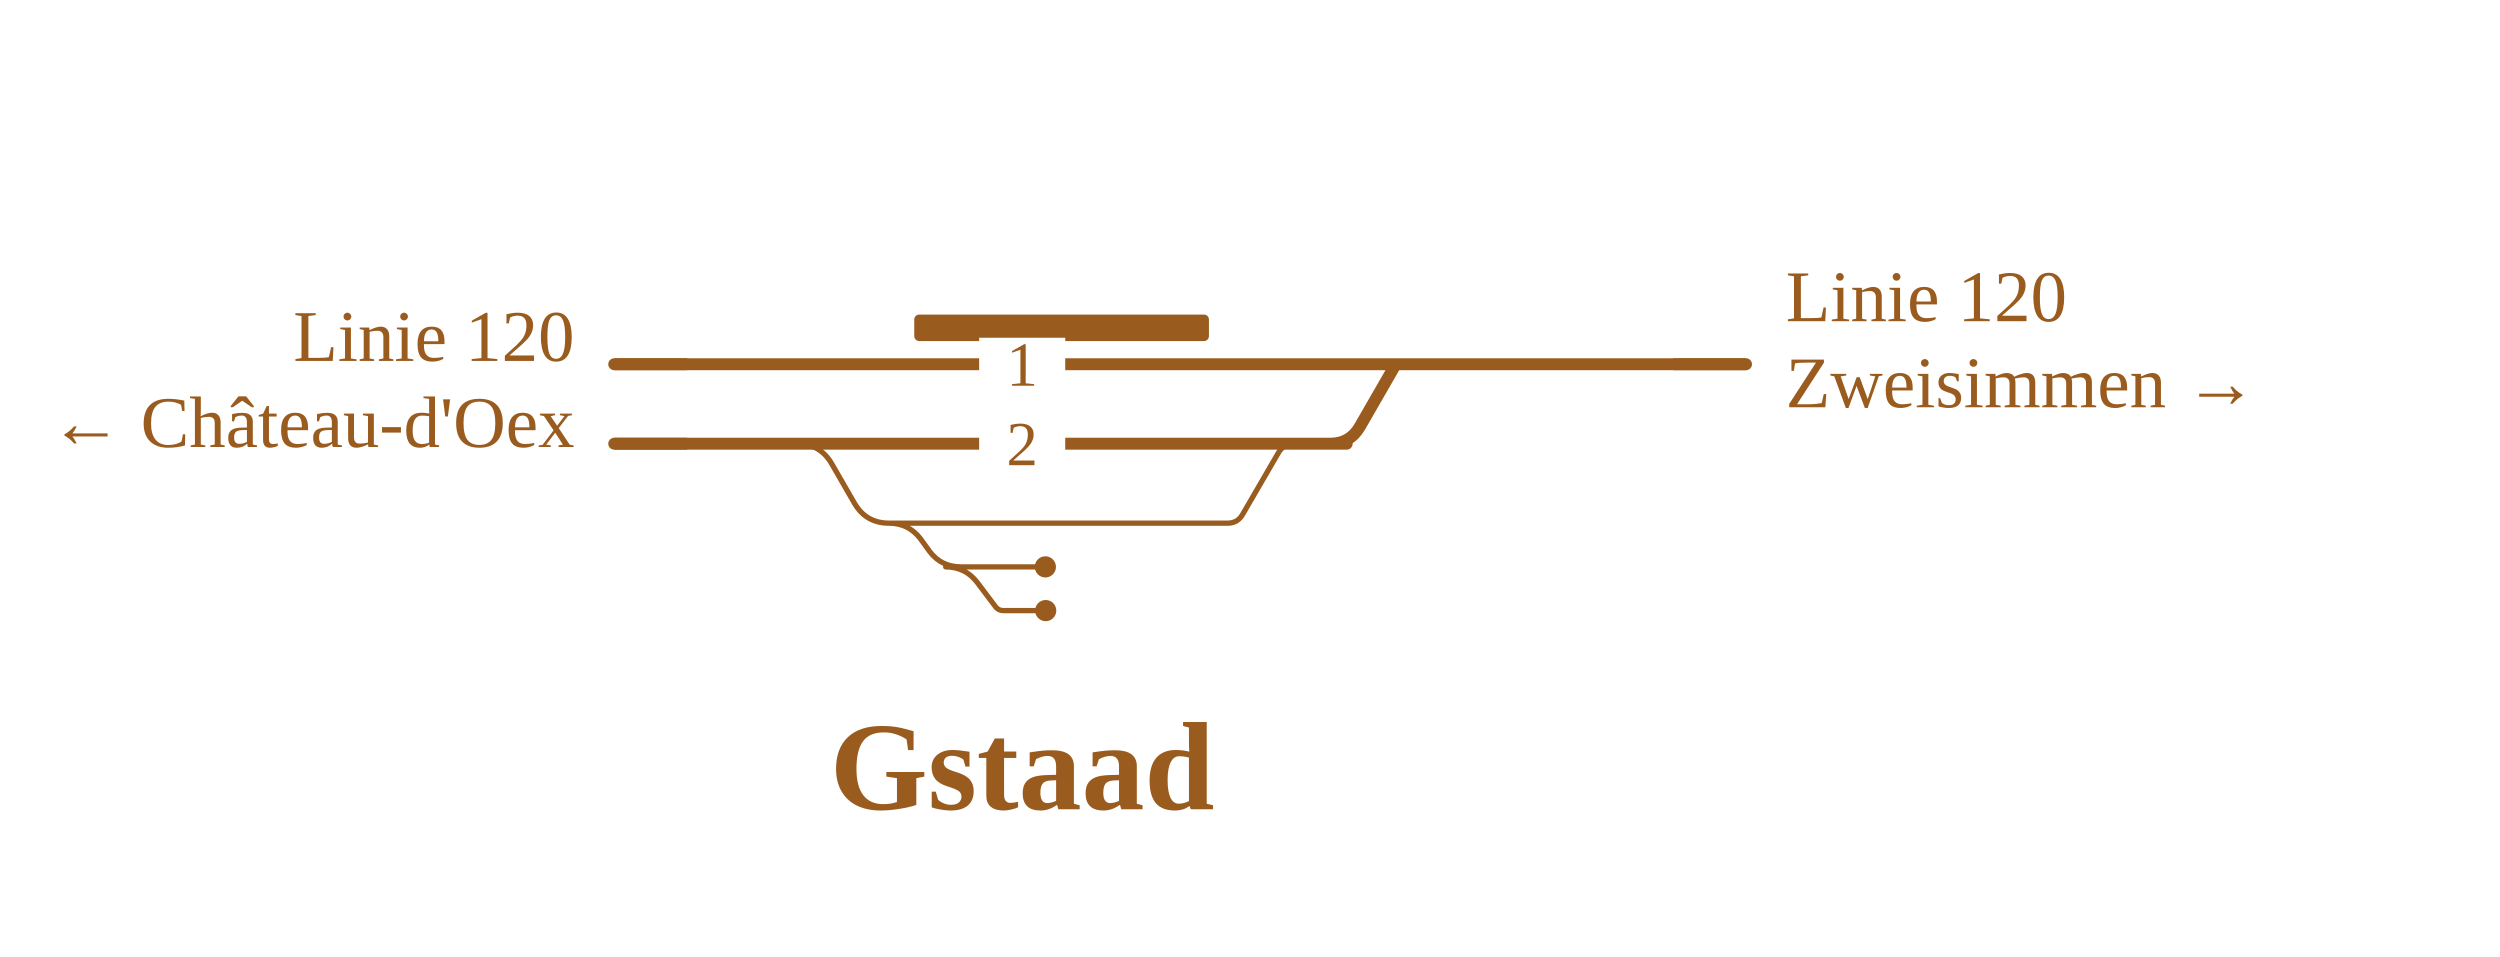
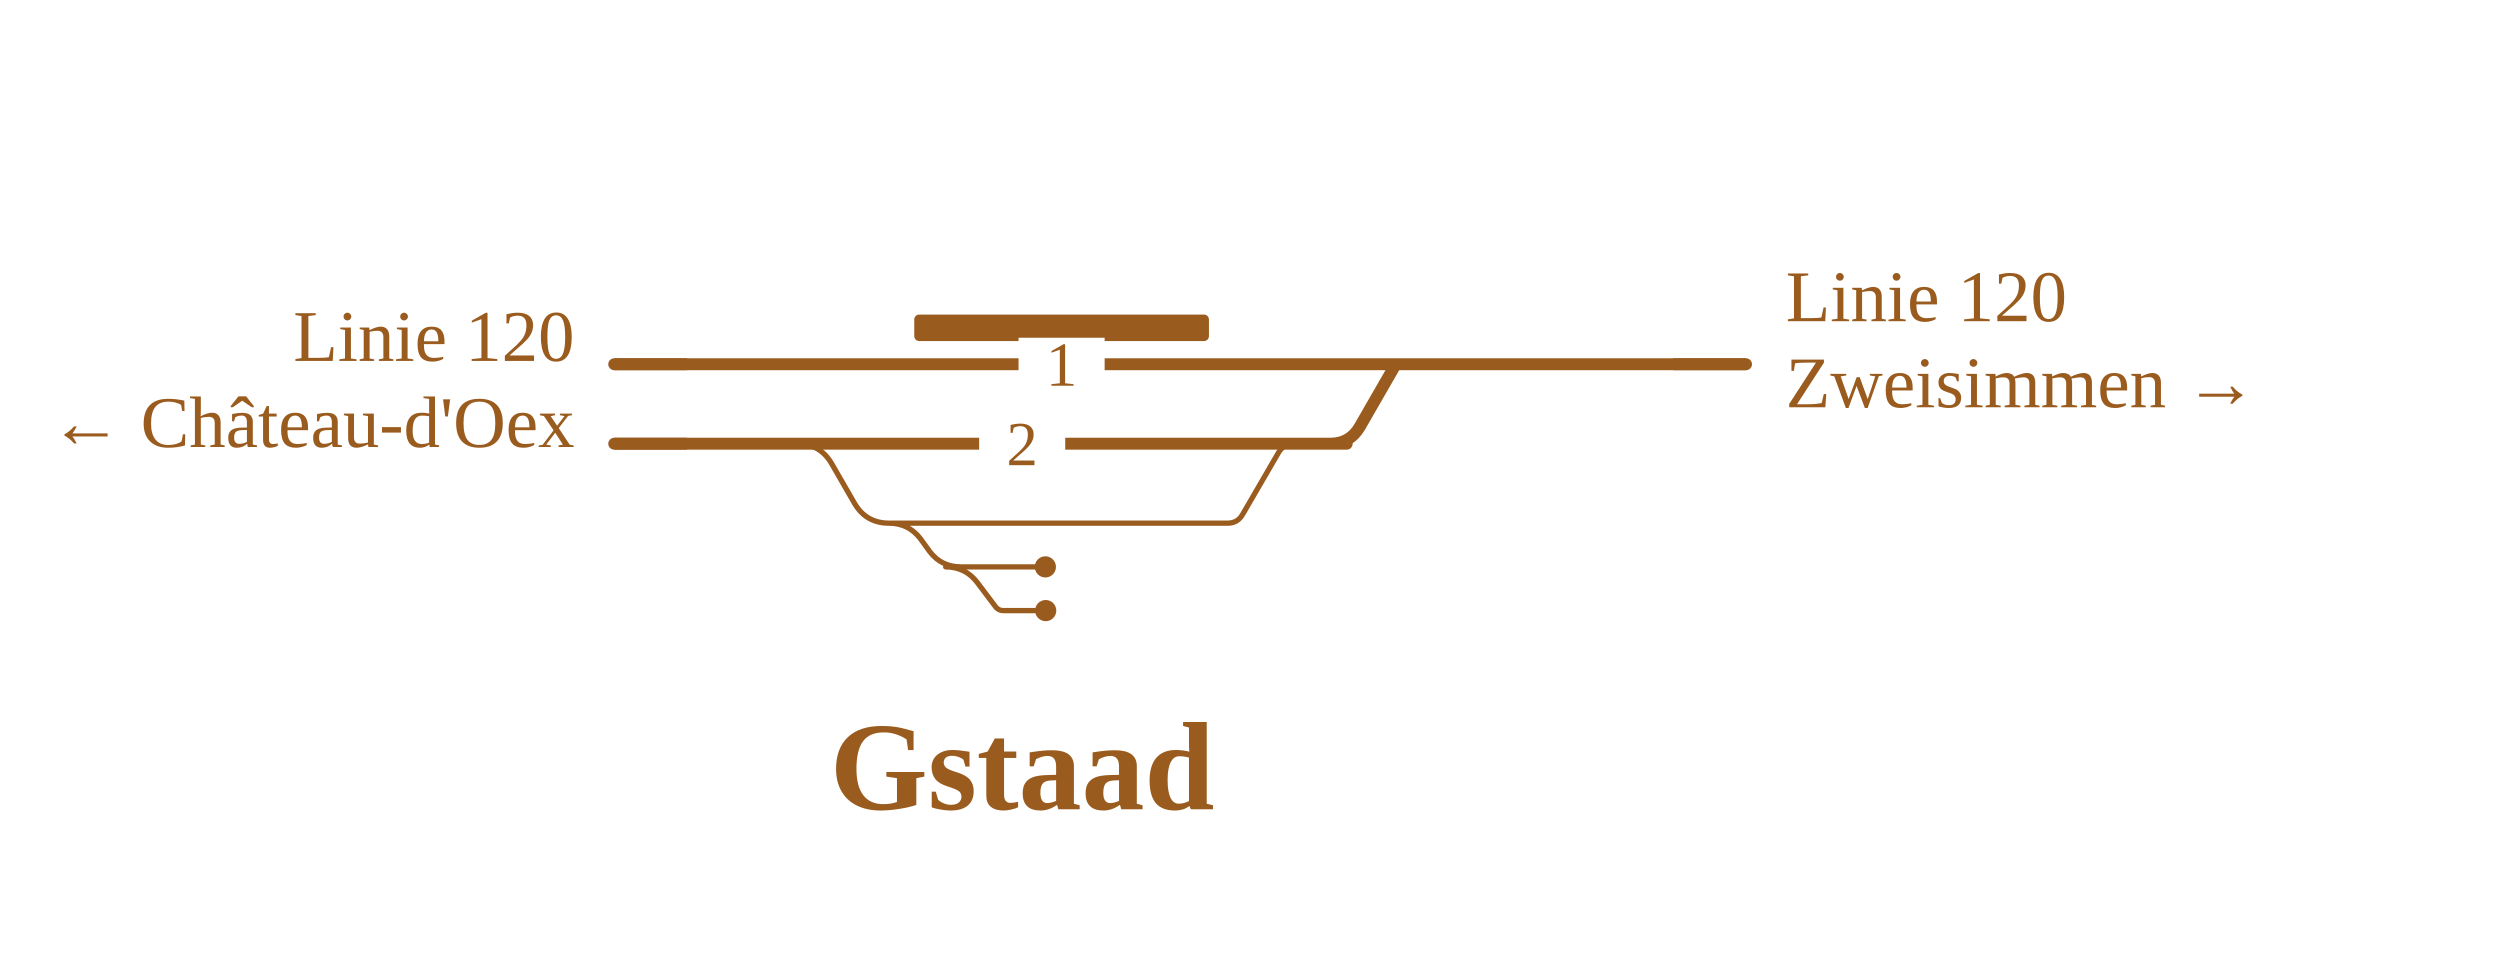
<svg xmlns="http://www.w3.org/2000/svg" viewBox="0 0 755 289" width="755" height="289" font-family="Fira Sans, Source Sans 3, Helvetica, Arial, sans-serif">
  <rect width="100%" height="100%" fill="#fff" />
  <g fill="none" stroke-linecap="round" stroke-linejoin="round">
    <path d="M268.5,158.0H370.7M370.7,158.0H370.7Q373.8,158.0 375.3,155.3L386.1,136.7Q387.7,134.0 390.7,134.0H390.7 M268.5,158.0H268.5Q274.3,158.0 277.9,162.6L280.8,166.6Q284.3,171.2 290.2,171.2H290.2 M290.2,171.2H315.7 M285.6,171.2Q291.6,171.2 295.2,176.0L300.7,183.3Q301.6,184.4 303.0,184.4H303.0M303.0,184.4H315.8 M240.7,134.0H240.7Q247.7,134.0 251.2,140.1L258.0,151.9Q261.5,158.0 268.5,158.0H268.5" stroke="#9a5b1e" stroke-width="1.6" />
    <path d="M422.6,110.0H527.3 M185.5,110.0H273.1 M390.7,134.0H406.7M401.7,134.0Q407.7,134.0 410.7,128.8L421.0,110.9Q421.6,110.0 422.6,110.0H422.6 M240.7,134.0H390.7 M273.1,110.0H422.6 M185.5,134.0H240.7" stroke="#9a5b1e" stroke-width="3.6" />
  </g>
  <rect x="276.1" y="95.0" width="89.0" height="8" rx="1.5" fill="#9a5b1e" />
  <circle cx="315.7" cy="171.2" r="3.2" fill="#9a5b1e" />
  <circle cx="315.8" cy="184.4" r="3.2" fill="#9a5b1e" />
-   <rect x="295.7" y="102.0" width="26" height="16" fill="#fff" />
-   <text x="308.7" y="116.5" font-size="19" text-anchor="middle" fill="#9a5b1e">1</text>
+   <rect x="307.6" y="102.0" width="26" height="16" fill="#fff" />
+   <text x="320.6" y="116.5" font-size="19" text-anchor="middle" fill="#9a5b1e">1</text>
  <rect x="295.7" y="126.0" width="26" height="16" fill="#fff" />
  <text x="308.7" y="140.5" font-size="19" text-anchor="middle" fill="#9a5b1e">2</text>
  <path d="M505.3,110.0H527.3" stroke="#9a5b1e" stroke-width="3.6" fill="none" />
  <path d="M207.5,110.0H185.5" stroke="#9a5b1e" stroke-width="3.6" fill="none" />
  <path d="M207.5,134.0H185.5" stroke="#9a5b1e" stroke-width="3.6" fill="none" />
  <text x="539.3" y="97.0" font-size="22" text-anchor="start" fill="#9a5b1e">Linie 120</text>
  <text x="539.3" y="123.0" font-size="22" text-anchor="start" fill="#9a5b1e">Zweisimmen →</text>
  <text x="173.5" y="109.0" font-size="22" text-anchor="end" fill="#9a5b1e">Linie 120</text>
  <text x="173.5" y="135.0" font-size="22" text-anchor="end" fill="#9a5b1e">← Château-d'Oex</text>
  <text x="308.7" y="244.4" font-size="38" font-weight="700" text-anchor="middle" fill="#9a5b1e">Gstaad</text>
</svg>
